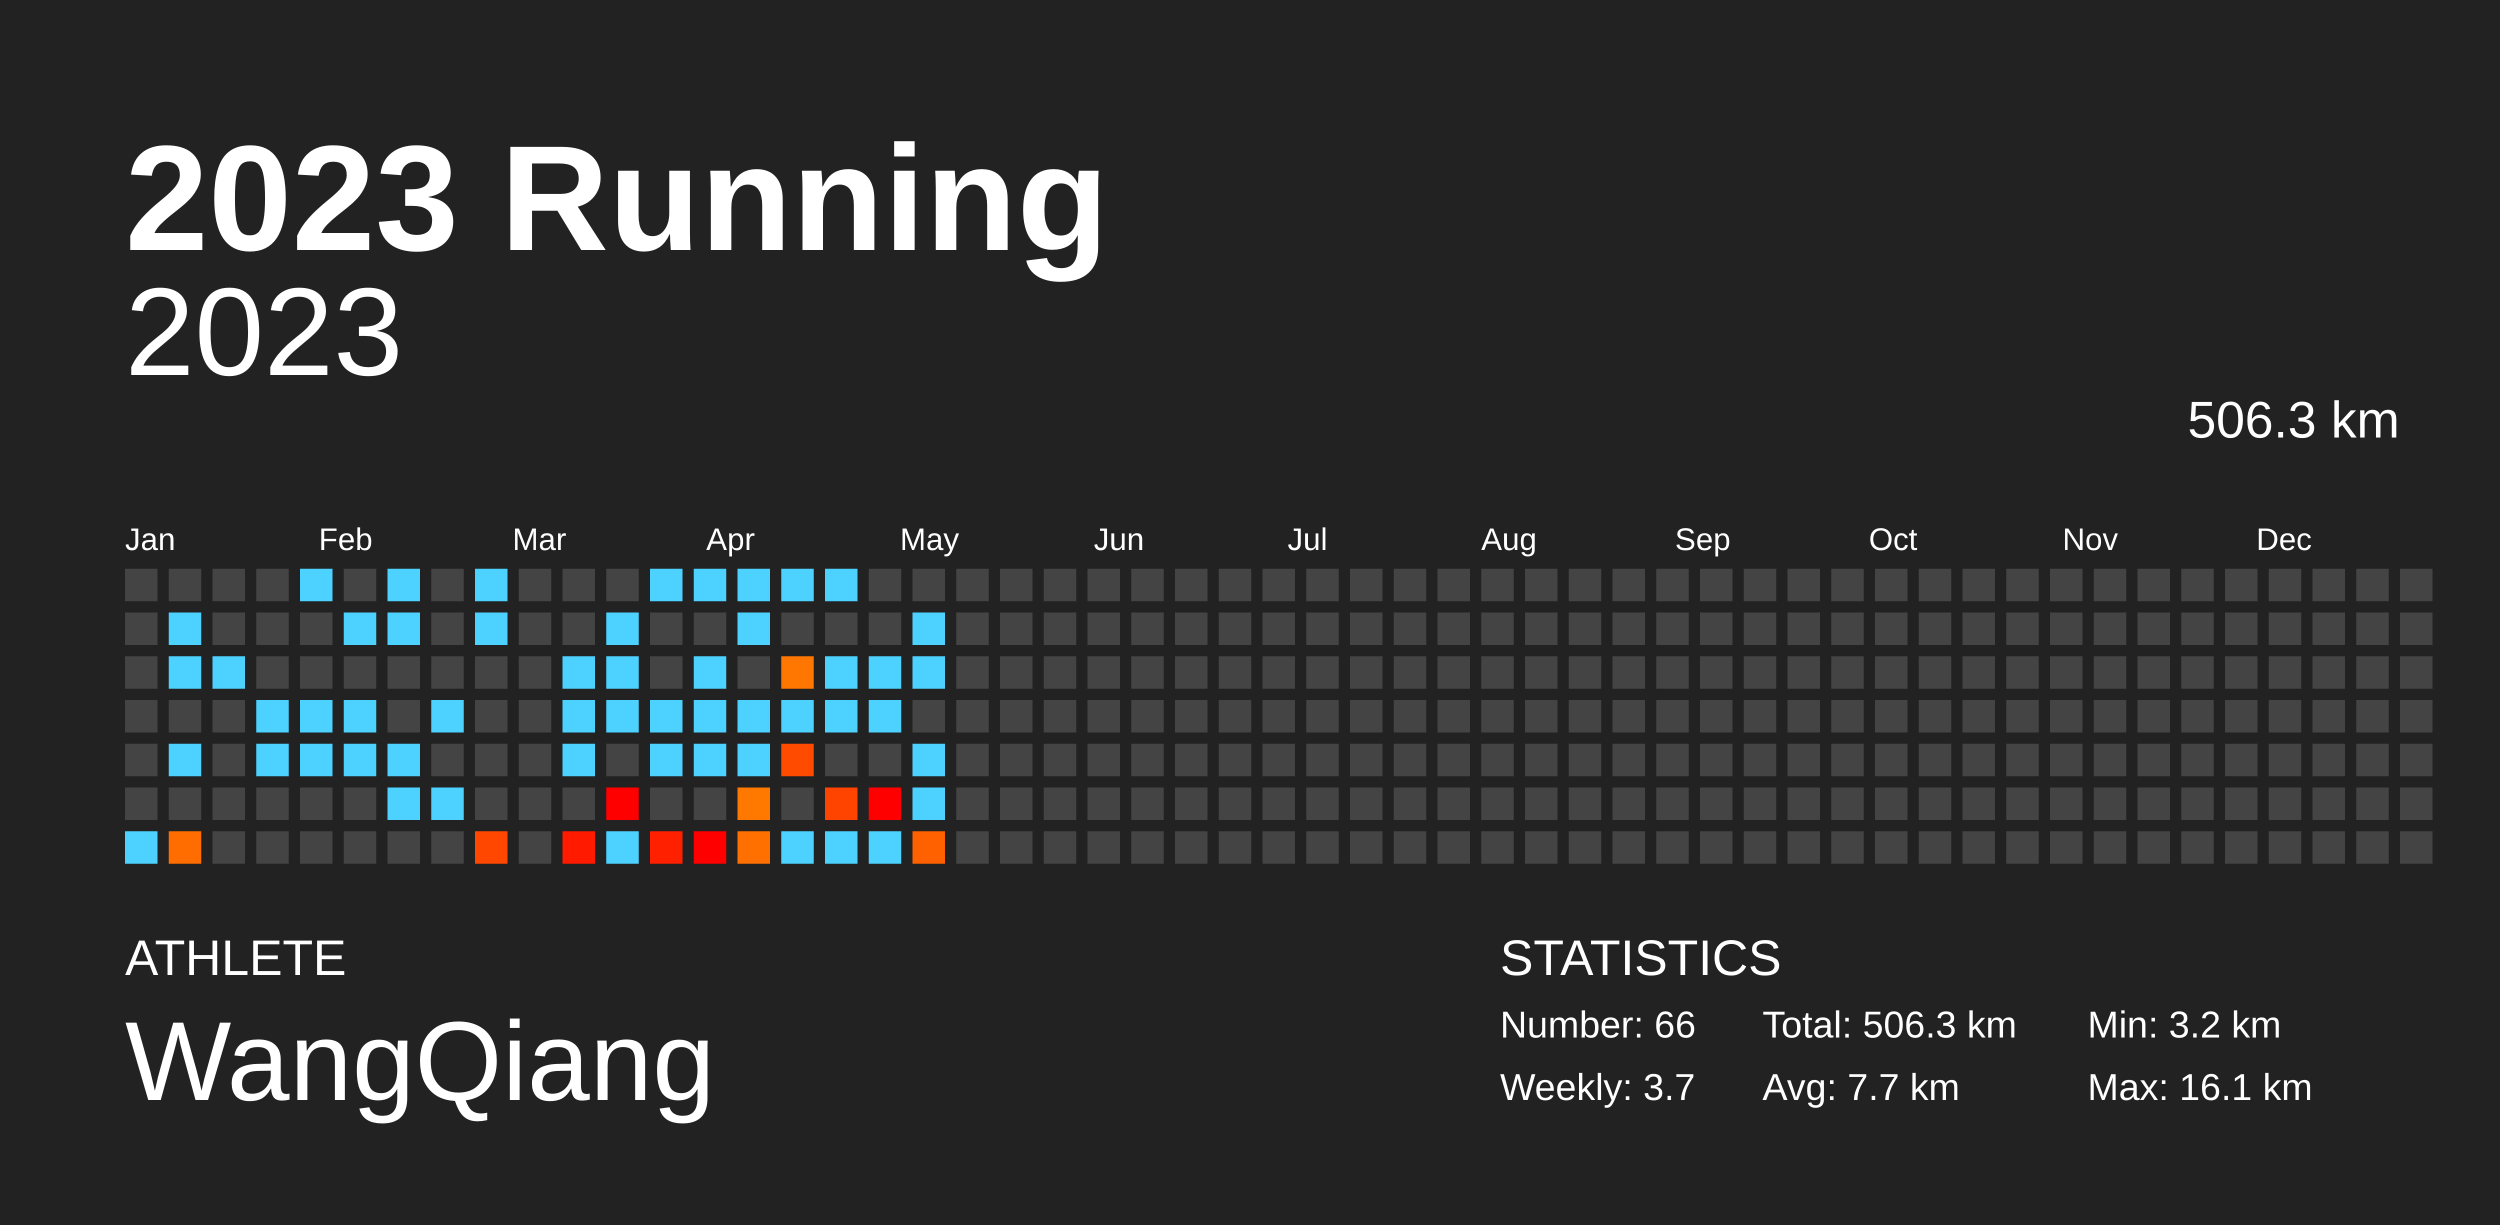
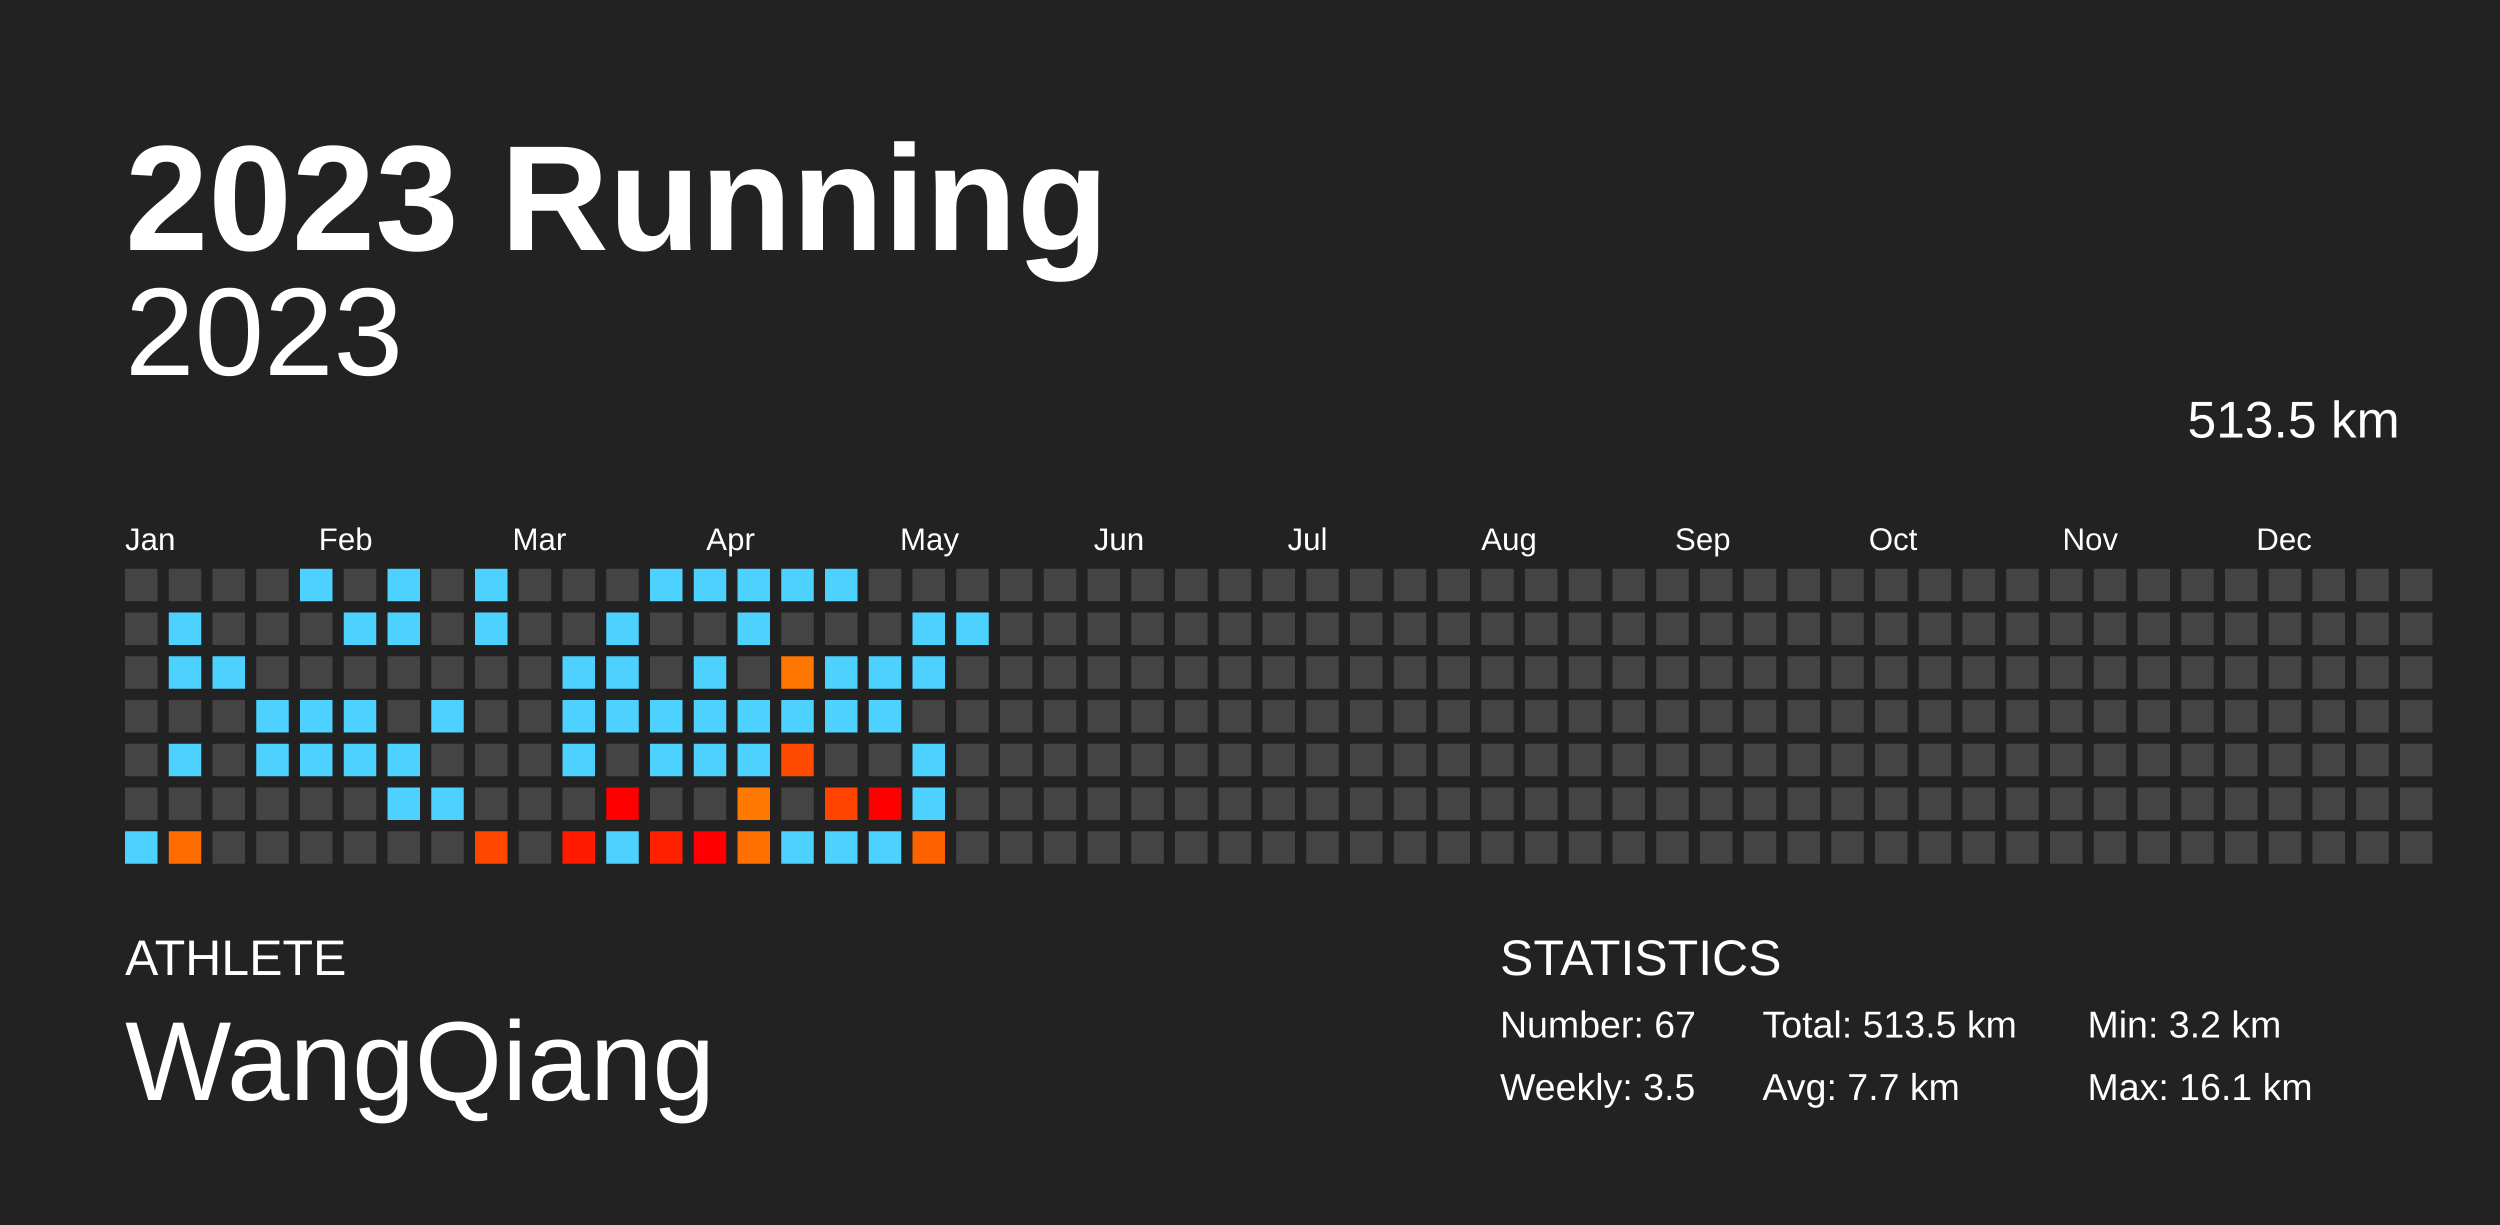
<svg xmlns="http://www.w3.org/2000/svg" baseProfile="full" height="98mm" version="1.1" viewBox="0,0,200,98" width="200mm">
  <defs />
  <rect fill="#222222" height="98" width="200" x="0" y="0" />
  <text fill="#FFFFFF" style="font-size:12px; font-family:Arial; font-weight:bold;" x="10" y="20">2023 Running</text>
  <text fill="#FFFFFF" style="font-size:4px; font-family:Arial" x="10" y="78">ATHLETE</text>
  <text fill="#FFFFFF" style="font-size:9px; font-family:Arial" x="10" y="88">WangQiang</text>
  <text fill="#FFFFFF" style="font-size:4px; font-family:Arial" x="120" y="78">STATISTICS</text>
-   <text fill="#FFFFFF" style="font-size:3px; font-family:Arial" x="120" y="83">Number: 66</text>
-   <text fill="#FFFFFF" style="font-size:3px; font-family:Arial" x="120" y="88">Weekly: 3.7</text>
-   <text fill="#FFFFFF" style="font-size:3px; font-family:Arial" x="141" y="83">Total: 506.3 km</text>
+   <text fill="#FFFFFF" style="font-size:3px; font-family:Arial" x="120" y="83">Number: 67</text>
+   <text fill="#FFFFFF" style="font-size:3px; font-family:Arial" x="120" y="88">Weekly: 3.5</text>
+   <text fill="#FFFFFF" style="font-size:3px; font-family:Arial" x="141" y="83">Total: 513.5 km</text>
  <text fill="#FFFFFF" style="font-size:3px; font-family:Arial" x="141" y="88">Avg: 7.7 km</text>
  <text fill="#FFFFFF" style="font-size:3px; font-family:Arial" x="167" y="83">Min: 3.2 km</text>
  <text fill="#FFFFFF" style="font-size:3px; font-family:Arial" x="167" y="88">Max: 16.1 km</text>
  <text alignment-baseline="hanging" fill="#FFFFFF" style="font-size:10.0px; font-family:Arial;" x="10" y="30">2023</text>
-   <text alignment-baseline="hanging" fill="#FFFFFF" style="font-size:4.125px; font-family:Arial;" x="175" y="35">506.3 km</text>
+   <text alignment-baseline="hanging" fill="#FFFFFF" style="font-size:4.125px; font-family:Arial;" x="175" y="35">513.5 km</text>
  <text fill="#FFFFFF" style="font-size:2.5px; font-family:Arial" x="10.0" y="44">Jan</text>
  <text fill="#FFFFFF" style="font-size:2.5px; font-family:Arial" x="25.5" y="44">Feb</text>
  <text fill="#FFFFFF" style="font-size:2.5px; font-family:Arial" x="41.0" y="44">Mar</text>
  <text fill="#FFFFFF" style="font-size:2.5px; font-family:Arial" x="56.5" y="44">Apr</text>
  <text fill="#FFFFFF" style="font-size:2.5px; font-family:Arial" x="72.0" y="44">May</text>
  <text fill="#FFFFFF" style="font-size:2.5px; font-family:Arial" x="87.5" y="44">Jun</text>
  <text fill="#FFFFFF" style="font-size:2.5px; font-family:Arial" x="103.0" y="44">Jul</text>
  <text fill="#FFFFFF" style="font-size:2.5px; font-family:Arial" x="118.5" y="44">Aug</text>
  <text fill="#FFFFFF" style="font-size:2.5px; font-family:Arial" x="134.0" y="44">Sep</text>
  <text fill="#FFFFFF" style="font-size:2.5px; font-family:Arial" x="149.5" y="44">Oct</text>
  <text fill="#FFFFFF" style="font-size:2.5px; font-family:Arial" x="165.0" y="44">Nov</text>
  <text fill="#FFFFFF" style="font-size:2.5px; font-family:Arial" x="180.5" y="44">Dec</text>
  <rect fill="#444444" height="2.6" width="2.6" x="10.0" y="45.5" />
  <rect fill="#444444" height="2.6" width="2.6" x="10.0" y="49.0" />
  <rect fill="#444444" height="2.6" width="2.6" x="10.0" y="52.5" />
  <rect fill="#444444" height="2.6" width="2.6" x="10.0" y="56.0" />
  <rect fill="#444444" height="2.6" width="2.6" x="10.0" y="59.5" />
  <rect fill="#444444" height="2.6" width="2.6" x="10.0" y="63.0" />
  <rect fill="#4dd2ff" height="2.6" width="2.6" x="10.0" y="66.5" />
  <rect fill="#444444" height="2.6" width="2.6" x="13.5" y="45.5" />
  <rect fill="#4dd2ff" height="2.6" width="2.6" x="13.5" y="49.0" />
  <rect fill="#4dd2ff" height="2.6" width="2.6" x="13.5" y="52.5" />
  <rect fill="#444444" height="2.6" width="2.6" x="13.5" y="56.0" />
  <rect fill="#4dd2ff" height="2.6" width="2.6" x="13.5" y="59.5" />
  <rect fill="#444444" height="2.6" width="2.6" x="13.5" y="63.0" />
  <rect fill="#ff6d00" height="2.6" width="2.6" x="13.5" y="66.5" />
  <rect fill="#444444" height="2.6" width="2.6" x="17.0" y="45.5" />
  <rect fill="#444444" height="2.6" width="2.6" x="17.0" y="49.0" />
  <rect fill="#4dd2ff" height="2.6" width="2.6" x="17.0" y="52.5" />
  <rect fill="#444444" height="2.6" width="2.6" x="17.0" y="56.0" />
  <rect fill="#444444" height="2.6" width="2.6" x="17.0" y="59.5" />
  <rect fill="#444444" height="2.6" width="2.6" x="17.0" y="63.0" />
  <rect fill="#444444" height="2.6" width="2.6" x="17.0" y="66.5" />
  <rect fill="#444444" height="2.6" width="2.6" x="20.5" y="45.5" />
  <rect fill="#444444" height="2.6" width="2.6" x="20.5" y="49.0" />
  <rect fill="#444444" height="2.6" width="2.6" x="20.5" y="52.5" />
  <rect fill="#4dd2ff" height="2.6" width="2.6" x="20.5" y="56.0" />
  <rect fill="#4dd2ff" height="2.6" width="2.6" x="20.5" y="59.5" />
  <rect fill="#444444" height="2.6" width="2.6" x="20.5" y="63.0" />
  <rect fill="#444444" height="2.6" width="2.6" x="20.5" y="66.5" />
  <rect fill="#4dd2ff" height="2.6" width="2.6" x="24.0" y="45.5" />
  <rect fill="#444444" height="2.6" width="2.6" x="24.0" y="49.0" />
  <rect fill="#444444" height="2.6" width="2.6" x="24.0" y="52.5" />
  <rect fill="#4dd2ff" height="2.6" width="2.6" x="24.0" y="56.0" />
  <rect fill="#4dd2ff" height="2.6" width="2.6" x="24.0" y="59.5" />
  <rect fill="#444444" height="2.6" width="2.6" x="24.0" y="63.0" />
  <rect fill="#444444" height="2.6" width="2.6" x="24.0" y="66.5" />
  <rect fill="#444444" height="2.6" width="2.6" x="27.5" y="45.5" />
  <rect fill="#4dd2ff" height="2.6" width="2.6" x="27.5" y="49.0" />
  <rect fill="#444444" height="2.6" width="2.6" x="27.5" y="52.5" />
  <rect fill="#4dd2ff" height="2.6" width="2.6" x="27.5" y="56.0" />
  <rect fill="#4dd2ff" height="2.6" width="2.6" x="27.5" y="59.5" />
  <rect fill="#444444" height="2.6" width="2.6" x="27.5" y="63.0" />
  <rect fill="#444444" height="2.6" width="2.6" x="27.5" y="66.5" />
  <rect fill="#4dd2ff" height="2.6" width="2.6" x="31.0" y="45.5" />
  <rect fill="#4dd2ff" height="2.6" width="2.6" x="31.0" y="49.0" />
  <rect fill="#444444" height="2.6" width="2.6" x="31.0" y="52.5" />
  <rect fill="#444444" height="2.6" width="2.6" x="31.0" y="56.0" />
  <rect fill="#4dd2ff" height="2.6" width="2.6" x="31.0" y="59.5" />
  <rect fill="#4dd2ff" height="2.6" width="2.6" x="31.0" y="63.0" />
  <rect fill="#444444" height="2.6" width="2.6" x="31.0" y="66.5" />
  <rect fill="#444444" height="2.6" width="2.6" x="34.5" y="45.5" />
  <rect fill="#444444" height="2.6" width="2.6" x="34.5" y="49.0" />
  <rect fill="#444444" height="2.6" width="2.6" x="34.5" y="52.5" />
  <rect fill="#4dd2ff" height="2.6" width="2.6" x="34.5" y="56.0" />
  <rect fill="#444444" height="2.6" width="2.6" x="34.5" y="59.5" />
  <rect fill="#4dd2ff" height="2.6" width="2.6" x="34.5" y="63.0" />
  <rect fill="#444444" height="2.6" width="2.6" x="34.5" y="66.5" />
  <rect fill="#4dd2ff" height="2.6" width="2.6" x="38.0" y="45.5" />
  <rect fill="#4dd2ff" height="2.6" width="2.6" x="38.0" y="49.0" />
  <rect fill="#444444" height="2.6" width="2.6" x="38.0" y="52.5" />
  <rect fill="#444444" height="2.6" width="2.6" x="38.0" y="56.0" />
  <rect fill="#444444" height="2.6" width="2.6" x="38.0" y="59.5" />
  <rect fill="#444444" height="2.6" width="2.6" x="38.0" y="63.0" />
  <rect fill="#ff4700" height="2.6" width="2.6" x="38.0" y="66.5" />
  <rect fill="#444444" height="2.6" width="2.6" x="41.5" y="45.5" />
  <rect fill="#444444" height="2.6" width="2.6" x="41.5" y="49.0" />
  <rect fill="#444444" height="2.6" width="2.6" x="41.5" y="52.5" />
  <rect fill="#444444" height="2.6" width="2.6" x="41.5" y="56.0" />
  <rect fill="#444444" height="2.6" width="2.6" x="41.5" y="59.5" />
  <rect fill="#444444" height="2.6" width="2.6" x="41.5" y="63.0" />
  <rect fill="#444444" height="2.6" width="2.6" x="41.5" y="66.5" />
  <rect fill="#444444" height="2.6" width="2.6" x="45.0" y="45.5" />
  <rect fill="#444444" height="2.6" width="2.6" x="45.0" y="49.0" />
  <rect fill="#4dd2ff" height="2.6" width="2.6" x="45.0" y="52.5" />
  <rect fill="#4dd2ff" height="2.6" width="2.6" x="45.0" y="56.0" />
  <rect fill="#4dd2ff" height="2.6" width="2.6" x="45.0" y="59.5" />
  <rect fill="#444444" height="2.6" width="2.6" x="45.0" y="63.0" />
  <rect fill="#ff1a00" height="2.6" width="2.6" x="45.0" y="66.5" />
  <rect fill="#444444" height="2.6" width="2.6" x="48.5" y="45.5" />
  <rect fill="#4dd2ff" height="2.6" width="2.6" x="48.5" y="49.0" />
  <rect fill="#4dd2ff" height="2.6" width="2.6" x="48.5" y="52.5" />
  <rect fill="#4dd2ff" height="2.6" width="2.6" x="48.5" y="56.0" />
  <rect fill="#444444" height="2.6" width="2.6" x="48.5" y="59.5" />
  <rect fill="red" height="2.6" width="2.6" x="48.5" y="63.0" />
  <rect fill="#4dd2ff" height="2.6" width="2.6" x="48.5" y="66.5" />
  <rect fill="#4dd2ff" height="2.6" width="2.6" x="52.0" y="45.5" />
  <rect fill="#444444" height="2.6" width="2.6" x="52.0" y="49.0" />
  <rect fill="#444444" height="2.6" width="2.6" x="52.0" y="52.5" />
  <rect fill="#4dd2ff" height="2.6" width="2.6" x="52.0" y="56.0" />
  <rect fill="#4dd2ff" height="2.6" width="2.6" x="52.0" y="59.5" />
  <rect fill="#444444" height="2.6" width="2.6" x="52.0" y="63.0" />
  <rect fill="#ff2000" height="2.6" width="2.6" x="52.0" y="66.5" />
  <rect fill="#4dd2ff" height="2.6" width="2.6" x="55.5" y="45.5" />
  <rect fill="#444444" height="2.6" width="2.6" x="55.5" y="49.0" />
  <rect fill="#4dd2ff" height="2.6" width="2.6" x="55.5" y="52.5" />
  <rect fill="#4dd2ff" height="2.6" width="2.6" x="55.5" y="56.0" />
  <rect fill="#4dd2ff" height="2.6" width="2.6" x="55.5" y="59.5" />
  <rect fill="#444444" height="2.6" width="2.6" x="55.5" y="63.0" />
  <rect fill="red" height="2.6" width="2.6" x="55.5" y="66.5" />
  <rect fill="#4dd2ff" height="2.6" width="2.6" x="59.0" y="45.5" />
  <rect fill="#4dd2ff" height="2.6" width="2.6" x="59.0" y="49.0" />
  <rect fill="#444444" height="2.6" width="2.6" x="59.0" y="52.5" />
  <rect fill="#4dd2ff" height="2.6" width="2.6" x="59.0" y="56.0" />
  <rect fill="#4dd2ff" height="2.6" width="2.6" x="59.0" y="59.5" />
  <rect fill="#ff7800" height="2.6" width="2.6" x="59.0" y="63.0" />
  <rect fill="#ff7000" height="2.6" width="2.6" x="59.0" y="66.5" />
  <rect fill="#4dd2ff" height="2.6" width="2.6" x="62.5" y="45.5" />
  <rect fill="#444444" height="2.6" width="2.6" x="62.5" y="49.0" />
  <rect fill="#ff7600" height="2.6" width="2.6" x="62.5" y="52.5" />
  <rect fill="#4dd2ff" height="2.6" width="2.6" x="62.5" y="56.0" />
  <rect fill="#ff4b00" height="2.6" width="2.6" x="62.5" y="59.5" />
  <rect fill="#444444" height="2.6" width="2.6" x="62.5" y="63.0" />
  <rect fill="#4dd2ff" height="2.6" width="2.6" x="62.5" y="66.5" />
  <rect fill="#4dd2ff" height="2.6" width="2.6" x="66.0" y="45.5" />
  <rect fill="#444444" height="2.6" width="2.6" x="66.0" y="49.0" />
  <rect fill="#4dd2ff" height="2.6" width="2.6" x="66.0" y="52.5" />
  <rect fill="#4dd2ff" height="2.6" width="2.6" x="66.0" y="56.0" />
  <rect fill="#444444" height="2.6" width="2.6" x="66.0" y="59.5" />
  <rect fill="#ff4400" height="2.6" width="2.6" x="66.0" y="63.0" />
  <rect fill="#4dd2ff" height="2.6" width="2.6" x="66.0" y="66.5" />
  <rect fill="#444444" height="2.6" width="2.6" x="69.5" y="45.5" />
  <rect fill="#444444" height="2.6" width="2.6" x="69.5" y="49.0" />
  <rect fill="#4dd2ff" height="2.6" width="2.6" x="69.5" y="52.5" />
  <rect fill="#4dd2ff" height="2.6" width="2.6" x="69.5" y="56.0" />
  <rect fill="#444444" height="2.6" width="2.6" x="69.5" y="59.5" />
  <rect fill="red" height="2.6" width="2.6" x="69.5" y="63.0" />
  <rect fill="#4dd2ff" height="2.6" width="2.6" x="69.5" y="66.5" />
  <rect fill="#444444" height="2.6" width="2.6" x="73.0" y="45.5" />
  <rect fill="#4dd2ff" height="2.6" width="2.6" x="73.0" y="49.0" />
  <rect fill="#4dd2ff" height="2.6" width="2.6" x="73.0" y="52.5" />
  <rect fill="#444444" height="2.6" width="2.6" x="73.0" y="56.0" />
  <rect fill="#4dd2ff" height="2.6" width="2.6" x="73.0" y="59.5" />
  <rect fill="#4dd2ff" height="2.6" width="2.6" x="73.0" y="63.0" />
  <rect fill="#ff6100" height="2.6" width="2.6" x="73.0" y="66.5" />
  <rect fill="#444444" height="2.6" width="2.6" x="76.5" y="45.5" />
-   <rect fill="#444444" height="2.6" width="2.6" x="76.5" y="49.0" />
+   <rect fill="#4dd2ff" height="2.6" width="2.6" x="76.5" y="49.0" />
  <rect fill="#444444" height="2.6" width="2.6" x="76.5" y="52.5" />
  <rect fill="#444444" height="2.6" width="2.6" x="76.5" y="56.0" />
  <rect fill="#444444" height="2.6" width="2.6" x="76.5" y="59.5" />
  <rect fill="#444444" height="2.6" width="2.6" x="76.5" y="63.0" />
  <rect fill="#444444" height="2.6" width="2.6" x="76.5" y="66.5" />
  <rect fill="#444444" height="2.6" width="2.6" x="80.0" y="45.5" />
  <rect fill="#444444" height="2.6" width="2.6" x="80.0" y="49.0" />
  <rect fill="#444444" height="2.6" width="2.6" x="80.0" y="52.5" />
  <rect fill="#444444" height="2.6" width="2.6" x="80.0" y="56.0" />
  <rect fill="#444444" height="2.6" width="2.6" x="80.0" y="59.5" />
  <rect fill="#444444" height="2.6" width="2.6" x="80.0" y="63.0" />
  <rect fill="#444444" height="2.6" width="2.6" x="80.0" y="66.5" />
  <rect fill="#444444" height="2.6" width="2.6" x="83.5" y="45.5" />
  <rect fill="#444444" height="2.6" width="2.6" x="83.5" y="49.0" />
  <rect fill="#444444" height="2.6" width="2.6" x="83.5" y="52.5" />
  <rect fill="#444444" height="2.6" width="2.6" x="83.5" y="56.0" />
  <rect fill="#444444" height="2.6" width="2.6" x="83.5" y="59.5" />
  <rect fill="#444444" height="2.6" width="2.6" x="83.5" y="63.0" />
  <rect fill="#444444" height="2.6" width="2.6" x="83.5" y="66.5" />
  <rect fill="#444444" height="2.6" width="2.6" x="87.0" y="45.5" />
  <rect fill="#444444" height="2.6" width="2.6" x="87.0" y="49.0" />
  <rect fill="#444444" height="2.6" width="2.6" x="87.0" y="52.5" />
  <rect fill="#444444" height="2.6" width="2.6" x="87.0" y="56.0" />
  <rect fill="#444444" height="2.6" width="2.6" x="87.0" y="59.5" />
  <rect fill="#444444" height="2.6" width="2.6" x="87.0" y="63.0" />
  <rect fill="#444444" height="2.6" width="2.6" x="87.0" y="66.5" />
  <rect fill="#444444" height="2.6" width="2.6" x="90.5" y="45.5" />
  <rect fill="#444444" height="2.6" width="2.6" x="90.5" y="49.0" />
  <rect fill="#444444" height="2.6" width="2.6" x="90.5" y="52.5" />
  <rect fill="#444444" height="2.6" width="2.6" x="90.5" y="56.0" />
  <rect fill="#444444" height="2.6" width="2.6" x="90.5" y="59.5" />
  <rect fill="#444444" height="2.6" width="2.6" x="90.5" y="63.0" />
  <rect fill="#444444" height="2.6" width="2.6" x="90.5" y="66.5" />
  <rect fill="#444444" height="2.6" width="2.6" x="94.0" y="45.5" />
  <rect fill="#444444" height="2.6" width="2.6" x="94.0" y="49.0" />
  <rect fill="#444444" height="2.6" width="2.6" x="94.0" y="52.5" />
  <rect fill="#444444" height="2.6" width="2.6" x="94.0" y="56.0" />
  <rect fill="#444444" height="2.6" width="2.6" x="94.0" y="59.5" />
  <rect fill="#444444" height="2.6" width="2.6" x="94.0" y="63.0" />
  <rect fill="#444444" height="2.6" width="2.6" x="94.0" y="66.5" />
  <rect fill="#444444" height="2.6" width="2.6" x="97.5" y="45.5" />
  <rect fill="#444444" height="2.6" width="2.6" x="97.5" y="49.0" />
  <rect fill="#444444" height="2.6" width="2.6" x="97.5" y="52.5" />
  <rect fill="#444444" height="2.6" width="2.6" x="97.5" y="56.0" />
  <rect fill="#444444" height="2.6" width="2.6" x="97.5" y="59.5" />
  <rect fill="#444444" height="2.6" width="2.6" x="97.5" y="63.0" />
  <rect fill="#444444" height="2.6" width="2.6" x="97.5" y="66.5" />
  <rect fill="#444444" height="2.6" width="2.6" x="101.0" y="45.5" />
  <rect fill="#444444" height="2.6" width="2.6" x="101.0" y="49.0" />
  <rect fill="#444444" height="2.6" width="2.6" x="101.0" y="52.5" />
  <rect fill="#444444" height="2.6" width="2.6" x="101.0" y="56.0" />
  <rect fill="#444444" height="2.6" width="2.6" x="101.0" y="59.5" />
  <rect fill="#444444" height="2.6" width="2.6" x="101.0" y="63.0" />
  <rect fill="#444444" height="2.6" width="2.6" x="101.0" y="66.5" />
  <rect fill="#444444" height="2.6" width="2.6" x="104.5" y="45.5" />
  <rect fill="#444444" height="2.6" width="2.6" x="104.5" y="49.0" />
  <rect fill="#444444" height="2.6" width="2.6" x="104.5" y="52.5" />
  <rect fill="#444444" height="2.6" width="2.6" x="104.5" y="56.0" />
  <rect fill="#444444" height="2.6" width="2.6" x="104.5" y="59.5" />
  <rect fill="#444444" height="2.6" width="2.6" x="104.5" y="63.0" />
  <rect fill="#444444" height="2.6" width="2.6" x="104.5" y="66.5" />
  <rect fill="#444444" height="2.6" width="2.6" x="108.0" y="45.5" />
  <rect fill="#444444" height="2.6" width="2.6" x="108.0" y="49.0" />
  <rect fill="#444444" height="2.6" width="2.6" x="108.0" y="52.5" />
  <rect fill="#444444" height="2.6" width="2.6" x="108.0" y="56.0" />
  <rect fill="#444444" height="2.6" width="2.6" x="108.0" y="59.5" />
  <rect fill="#444444" height="2.6" width="2.6" x="108.0" y="63.0" />
  <rect fill="#444444" height="2.6" width="2.6" x="108.0" y="66.5" />
  <rect fill="#444444" height="2.6" width="2.6" x="111.5" y="45.5" />
  <rect fill="#444444" height="2.6" width="2.6" x="111.5" y="49.0" />
  <rect fill="#444444" height="2.6" width="2.6" x="111.5" y="52.5" />
  <rect fill="#444444" height="2.6" width="2.6" x="111.5" y="56.0" />
  <rect fill="#444444" height="2.6" width="2.6" x="111.5" y="59.5" />
  <rect fill="#444444" height="2.6" width="2.6" x="111.5" y="63.0" />
  <rect fill="#444444" height="2.6" width="2.6" x="111.5" y="66.5" />
  <rect fill="#444444" height="2.6" width="2.6" x="115.0" y="45.5" />
  <rect fill="#444444" height="2.6" width="2.6" x="115.0" y="49.0" />
  <rect fill="#444444" height="2.6" width="2.6" x="115.0" y="52.5" />
  <rect fill="#444444" height="2.6" width="2.6" x="115.0" y="56.0" />
  <rect fill="#444444" height="2.6" width="2.6" x="115.0" y="59.5" />
  <rect fill="#444444" height="2.6" width="2.6" x="115.0" y="63.0" />
  <rect fill="#444444" height="2.6" width="2.6" x="115.0" y="66.5" />
  <rect fill="#444444" height="2.6" width="2.6" x="118.5" y="45.5" />
  <rect fill="#444444" height="2.6" width="2.6" x="118.5" y="49.0" />
  <rect fill="#444444" height="2.6" width="2.6" x="118.5" y="52.5" />
  <rect fill="#444444" height="2.6" width="2.6" x="118.5" y="56.0" />
  <rect fill="#444444" height="2.6" width="2.6" x="118.5" y="59.5" />
  <rect fill="#444444" height="2.6" width="2.6" x="118.5" y="63.0" />
  <rect fill="#444444" height="2.6" width="2.6" x="118.5" y="66.5" />
  <rect fill="#444444" height="2.6" width="2.6" x="122.0" y="45.5" />
  <rect fill="#444444" height="2.6" width="2.6" x="122.0" y="49.0" />
  <rect fill="#444444" height="2.6" width="2.6" x="122.0" y="52.5" />
  <rect fill="#444444" height="2.6" width="2.6" x="122.0" y="56.0" />
  <rect fill="#444444" height="2.6" width="2.6" x="122.0" y="59.5" />
  <rect fill="#444444" height="2.6" width="2.6" x="122.0" y="63.0" />
  <rect fill="#444444" height="2.6" width="2.6" x="122.0" y="66.5" />
  <rect fill="#444444" height="2.6" width="2.6" x="125.5" y="45.5" />
  <rect fill="#444444" height="2.6" width="2.6" x="125.5" y="49.0" />
  <rect fill="#444444" height="2.6" width="2.6" x="125.5" y="52.5" />
  <rect fill="#444444" height="2.6" width="2.6" x="125.5" y="56.0" />
  <rect fill="#444444" height="2.6" width="2.6" x="125.5" y="59.5" />
  <rect fill="#444444" height="2.6" width="2.6" x="125.5" y="63.0" />
  <rect fill="#444444" height="2.6" width="2.6" x="125.5" y="66.5" />
  <rect fill="#444444" height="2.6" width="2.6" x="129.0" y="45.5" />
  <rect fill="#444444" height="2.6" width="2.6" x="129.0" y="49.0" />
  <rect fill="#444444" height="2.6" width="2.6" x="129.0" y="52.5" />
  <rect fill="#444444" height="2.6" width="2.6" x="129.0" y="56.0" />
  <rect fill="#444444" height="2.6" width="2.6" x="129.0" y="59.5" />
  <rect fill="#444444" height="2.6" width="2.6" x="129.0" y="63.0" />
  <rect fill="#444444" height="2.6" width="2.6" x="129.0" y="66.5" />
  <rect fill="#444444" height="2.6" width="2.6" x="132.5" y="45.5" />
  <rect fill="#444444" height="2.6" width="2.6" x="132.5" y="49.0" />
  <rect fill="#444444" height="2.6" width="2.6" x="132.5" y="52.5" />
  <rect fill="#444444" height="2.6" width="2.6" x="132.5" y="56.0" />
  <rect fill="#444444" height="2.6" width="2.6" x="132.5" y="59.5" />
  <rect fill="#444444" height="2.6" width="2.6" x="132.5" y="63.0" />
  <rect fill="#444444" height="2.6" width="2.6" x="132.5" y="66.5" />
  <rect fill="#444444" height="2.6" width="2.6" x="136.0" y="45.5" />
  <rect fill="#444444" height="2.6" width="2.6" x="136.0" y="49.0" />
  <rect fill="#444444" height="2.6" width="2.6" x="136.0" y="52.5" />
  <rect fill="#444444" height="2.6" width="2.6" x="136.0" y="56.0" />
  <rect fill="#444444" height="2.6" width="2.6" x="136.0" y="59.5" />
  <rect fill="#444444" height="2.6" width="2.6" x="136.0" y="63.0" />
  <rect fill="#444444" height="2.6" width="2.6" x="136.0" y="66.5" />
  <rect fill="#444444" height="2.6" width="2.6" x="139.5" y="45.5" />
  <rect fill="#444444" height="2.6" width="2.6" x="139.5" y="49.0" />
  <rect fill="#444444" height="2.6" width="2.6" x="139.5" y="52.5" />
  <rect fill="#444444" height="2.6" width="2.6" x="139.5" y="56.0" />
  <rect fill="#444444" height="2.6" width="2.6" x="139.5" y="59.5" />
  <rect fill="#444444" height="2.6" width="2.6" x="139.5" y="63.0" />
  <rect fill="#444444" height="2.6" width="2.6" x="139.5" y="66.5" />
  <rect fill="#444444" height="2.6" width="2.6" x="143.0" y="45.5" />
  <rect fill="#444444" height="2.6" width="2.6" x="143.0" y="49.0" />
  <rect fill="#444444" height="2.6" width="2.6" x="143.0" y="52.5" />
  <rect fill="#444444" height="2.6" width="2.6" x="143.0" y="56.0" />
  <rect fill="#444444" height="2.6" width="2.6" x="143.0" y="59.5" />
  <rect fill="#444444" height="2.6" width="2.6" x="143.0" y="63.0" />
  <rect fill="#444444" height="2.6" width="2.6" x="143.0" y="66.5" />
  <rect fill="#444444" height="2.6" width="2.6" x="146.5" y="45.5" />
  <rect fill="#444444" height="2.6" width="2.6" x="146.5" y="49.0" />
  <rect fill="#444444" height="2.6" width="2.6" x="146.5" y="52.5" />
  <rect fill="#444444" height="2.6" width="2.6" x="146.5" y="56.0" />
  <rect fill="#444444" height="2.6" width="2.6" x="146.5" y="59.5" />
  <rect fill="#444444" height="2.6" width="2.6" x="146.5" y="63.0" />
  <rect fill="#444444" height="2.6" width="2.6" x="146.5" y="66.5" />
  <rect fill="#444444" height="2.6" width="2.6" x="150.0" y="45.5" />
  <rect fill="#444444" height="2.6" width="2.6" x="150.0" y="49.0" />
  <rect fill="#444444" height="2.6" width="2.6" x="150.0" y="52.5" />
  <rect fill="#444444" height="2.6" width="2.6" x="150.0" y="56.0" />
  <rect fill="#444444" height="2.6" width="2.6" x="150.0" y="59.5" />
  <rect fill="#444444" height="2.6" width="2.6" x="150.0" y="63.0" />
  <rect fill="#444444" height="2.6" width="2.6" x="150.0" y="66.5" />
  <rect fill="#444444" height="2.6" width="2.6" x="153.5" y="45.5" />
  <rect fill="#444444" height="2.6" width="2.6" x="153.5" y="49.0" />
  <rect fill="#444444" height="2.6" width="2.6" x="153.5" y="52.5" />
  <rect fill="#444444" height="2.6" width="2.6" x="153.5" y="56.0" />
  <rect fill="#444444" height="2.6" width="2.6" x="153.5" y="59.5" />
  <rect fill="#444444" height="2.6" width="2.6" x="153.5" y="63.0" />
  <rect fill="#444444" height="2.6" width="2.6" x="153.5" y="66.5" />
  <rect fill="#444444" height="2.6" width="2.6" x="157.0" y="45.5" />
  <rect fill="#444444" height="2.6" width="2.6" x="157.0" y="49.0" />
  <rect fill="#444444" height="2.6" width="2.6" x="157.0" y="52.5" />
  <rect fill="#444444" height="2.6" width="2.6" x="157.0" y="56.0" />
  <rect fill="#444444" height="2.6" width="2.6" x="157.0" y="59.5" />
  <rect fill="#444444" height="2.6" width="2.6" x="157.0" y="63.0" />
  <rect fill="#444444" height="2.6" width="2.6" x="157.0" y="66.5" />
  <rect fill="#444444" height="2.6" width="2.6" x="160.5" y="45.5" />
  <rect fill="#444444" height="2.6" width="2.6" x="160.5" y="49.0" />
  <rect fill="#444444" height="2.6" width="2.6" x="160.5" y="52.5" />
  <rect fill="#444444" height="2.6" width="2.6" x="160.5" y="56.0" />
  <rect fill="#444444" height="2.6" width="2.6" x="160.5" y="59.5" />
  <rect fill="#444444" height="2.6" width="2.6" x="160.5" y="63.0" />
  <rect fill="#444444" height="2.6" width="2.6" x="160.5" y="66.5" />
  <rect fill="#444444" height="2.6" width="2.6" x="164.0" y="45.5" />
  <rect fill="#444444" height="2.6" width="2.6" x="164.0" y="49.0" />
  <rect fill="#444444" height="2.6" width="2.6" x="164.0" y="52.5" />
  <rect fill="#444444" height="2.6" width="2.6" x="164.0" y="56.0" />
  <rect fill="#444444" height="2.6" width="2.6" x="164.0" y="59.5" />
  <rect fill="#444444" height="2.6" width="2.6" x="164.0" y="63.0" />
  <rect fill="#444444" height="2.6" width="2.6" x="164.0" y="66.5" />
  <rect fill="#444444" height="2.6" width="2.6" x="167.5" y="45.5" />
  <rect fill="#444444" height="2.6" width="2.6" x="167.5" y="49.0" />
  <rect fill="#444444" height="2.6" width="2.6" x="167.5" y="52.5" />
  <rect fill="#444444" height="2.6" width="2.6" x="167.5" y="56.0" />
  <rect fill="#444444" height="2.6" width="2.6" x="167.5" y="59.5" />
  <rect fill="#444444" height="2.6" width="2.6" x="167.5" y="63.0" />
  <rect fill="#444444" height="2.6" width="2.6" x="167.5" y="66.5" />
  <rect fill="#444444" height="2.6" width="2.6" x="171.0" y="45.5" />
  <rect fill="#444444" height="2.6" width="2.6" x="171.0" y="49.0" />
  <rect fill="#444444" height="2.6" width="2.6" x="171.0" y="52.5" />
  <rect fill="#444444" height="2.6" width="2.6" x="171.0" y="56.0" />
  <rect fill="#444444" height="2.6" width="2.6" x="171.0" y="59.5" />
  <rect fill="#444444" height="2.6" width="2.6" x="171.0" y="63.0" />
  <rect fill="#444444" height="2.6" width="2.6" x="171.0" y="66.5" />
  <rect fill="#444444" height="2.6" width="2.6" x="174.5" y="45.5" />
  <rect fill="#444444" height="2.6" width="2.6" x="174.5" y="49.0" />
  <rect fill="#444444" height="2.6" width="2.6" x="174.5" y="52.5" />
  <rect fill="#444444" height="2.6" width="2.6" x="174.5" y="56.0" />
  <rect fill="#444444" height="2.6" width="2.6" x="174.5" y="59.5" />
  <rect fill="#444444" height="2.6" width="2.6" x="174.5" y="63.0" />
  <rect fill="#444444" height="2.6" width="2.6" x="174.5" y="66.5" />
  <rect fill="#444444" height="2.6" width="2.6" x="178.0" y="45.5" />
  <rect fill="#444444" height="2.6" width="2.6" x="178.0" y="49.0" />
  <rect fill="#444444" height="2.6" width="2.6" x="178.0" y="52.5" />
  <rect fill="#444444" height="2.6" width="2.6" x="178.0" y="56.0" />
  <rect fill="#444444" height="2.6" width="2.6" x="178.0" y="59.5" />
  <rect fill="#444444" height="2.6" width="2.6" x="178.0" y="63.0" />
  <rect fill="#444444" height="2.6" width="2.6" x="178.0" y="66.5" />
  <rect fill="#444444" height="2.6" width="2.6" x="181.5" y="45.5" />
  <rect fill="#444444" height="2.6" width="2.6" x="181.5" y="49.0" />
  <rect fill="#444444" height="2.6" width="2.6" x="181.5" y="52.5" />
  <rect fill="#444444" height="2.6" width="2.6" x="181.5" y="56.0" />
  <rect fill="#444444" height="2.6" width="2.6" x="181.5" y="59.5" />
  <rect fill="#444444" height="2.6" width="2.6" x="181.5" y="63.0" />
  <rect fill="#444444" height="2.6" width="2.6" x="181.5" y="66.5" />
  <rect fill="#444444" height="2.6" width="2.6" x="185.0" y="45.5" />
  <rect fill="#444444" height="2.6" width="2.6" x="185.0" y="49.0" />
  <rect fill="#444444" height="2.6" width="2.6" x="185.0" y="52.5" />
  <rect fill="#444444" height="2.6" width="2.6" x="185.0" y="56.0" />
  <rect fill="#444444" height="2.6" width="2.6" x="185.0" y="59.5" />
  <rect fill="#444444" height="2.6" width="2.6" x="185.0" y="63.0" />
  <rect fill="#444444" height="2.6" width="2.6" x="185.0" y="66.5" />
  <rect fill="#444444" height="2.6" width="2.6" x="188.5" y="45.5" />
  <rect fill="#444444" height="2.6" width="2.6" x="188.5" y="49.0" />
  <rect fill="#444444" height="2.6" width="2.6" x="188.5" y="52.5" />
  <rect fill="#444444" height="2.6" width="2.6" x="188.5" y="56.0" />
  <rect fill="#444444" height="2.6" width="2.6" x="188.5" y="59.5" />
  <rect fill="#444444" height="2.6" width="2.6" x="188.5" y="63.0" />
  <rect fill="#444444" height="2.6" width="2.6" x="188.5" y="66.5" />
  <rect fill="#444444" height="2.6" width="2.6" x="192.0" y="45.5" />
  <rect fill="#444444" height="2.6" width="2.6" x="192.0" y="49.0" />
  <rect fill="#444444" height="2.6" width="2.6" x="192.0" y="52.5" />
  <rect fill="#444444" height="2.6" width="2.6" x="192.0" y="56.0" />
  <rect fill="#444444" height="2.6" width="2.6" x="192.0" y="59.5" />
  <rect fill="#444444" height="2.6" width="2.6" x="192.0" y="63.0" />
  <rect fill="#444444" height="2.6" width="2.6" x="192.0" y="66.5" />
</svg>
